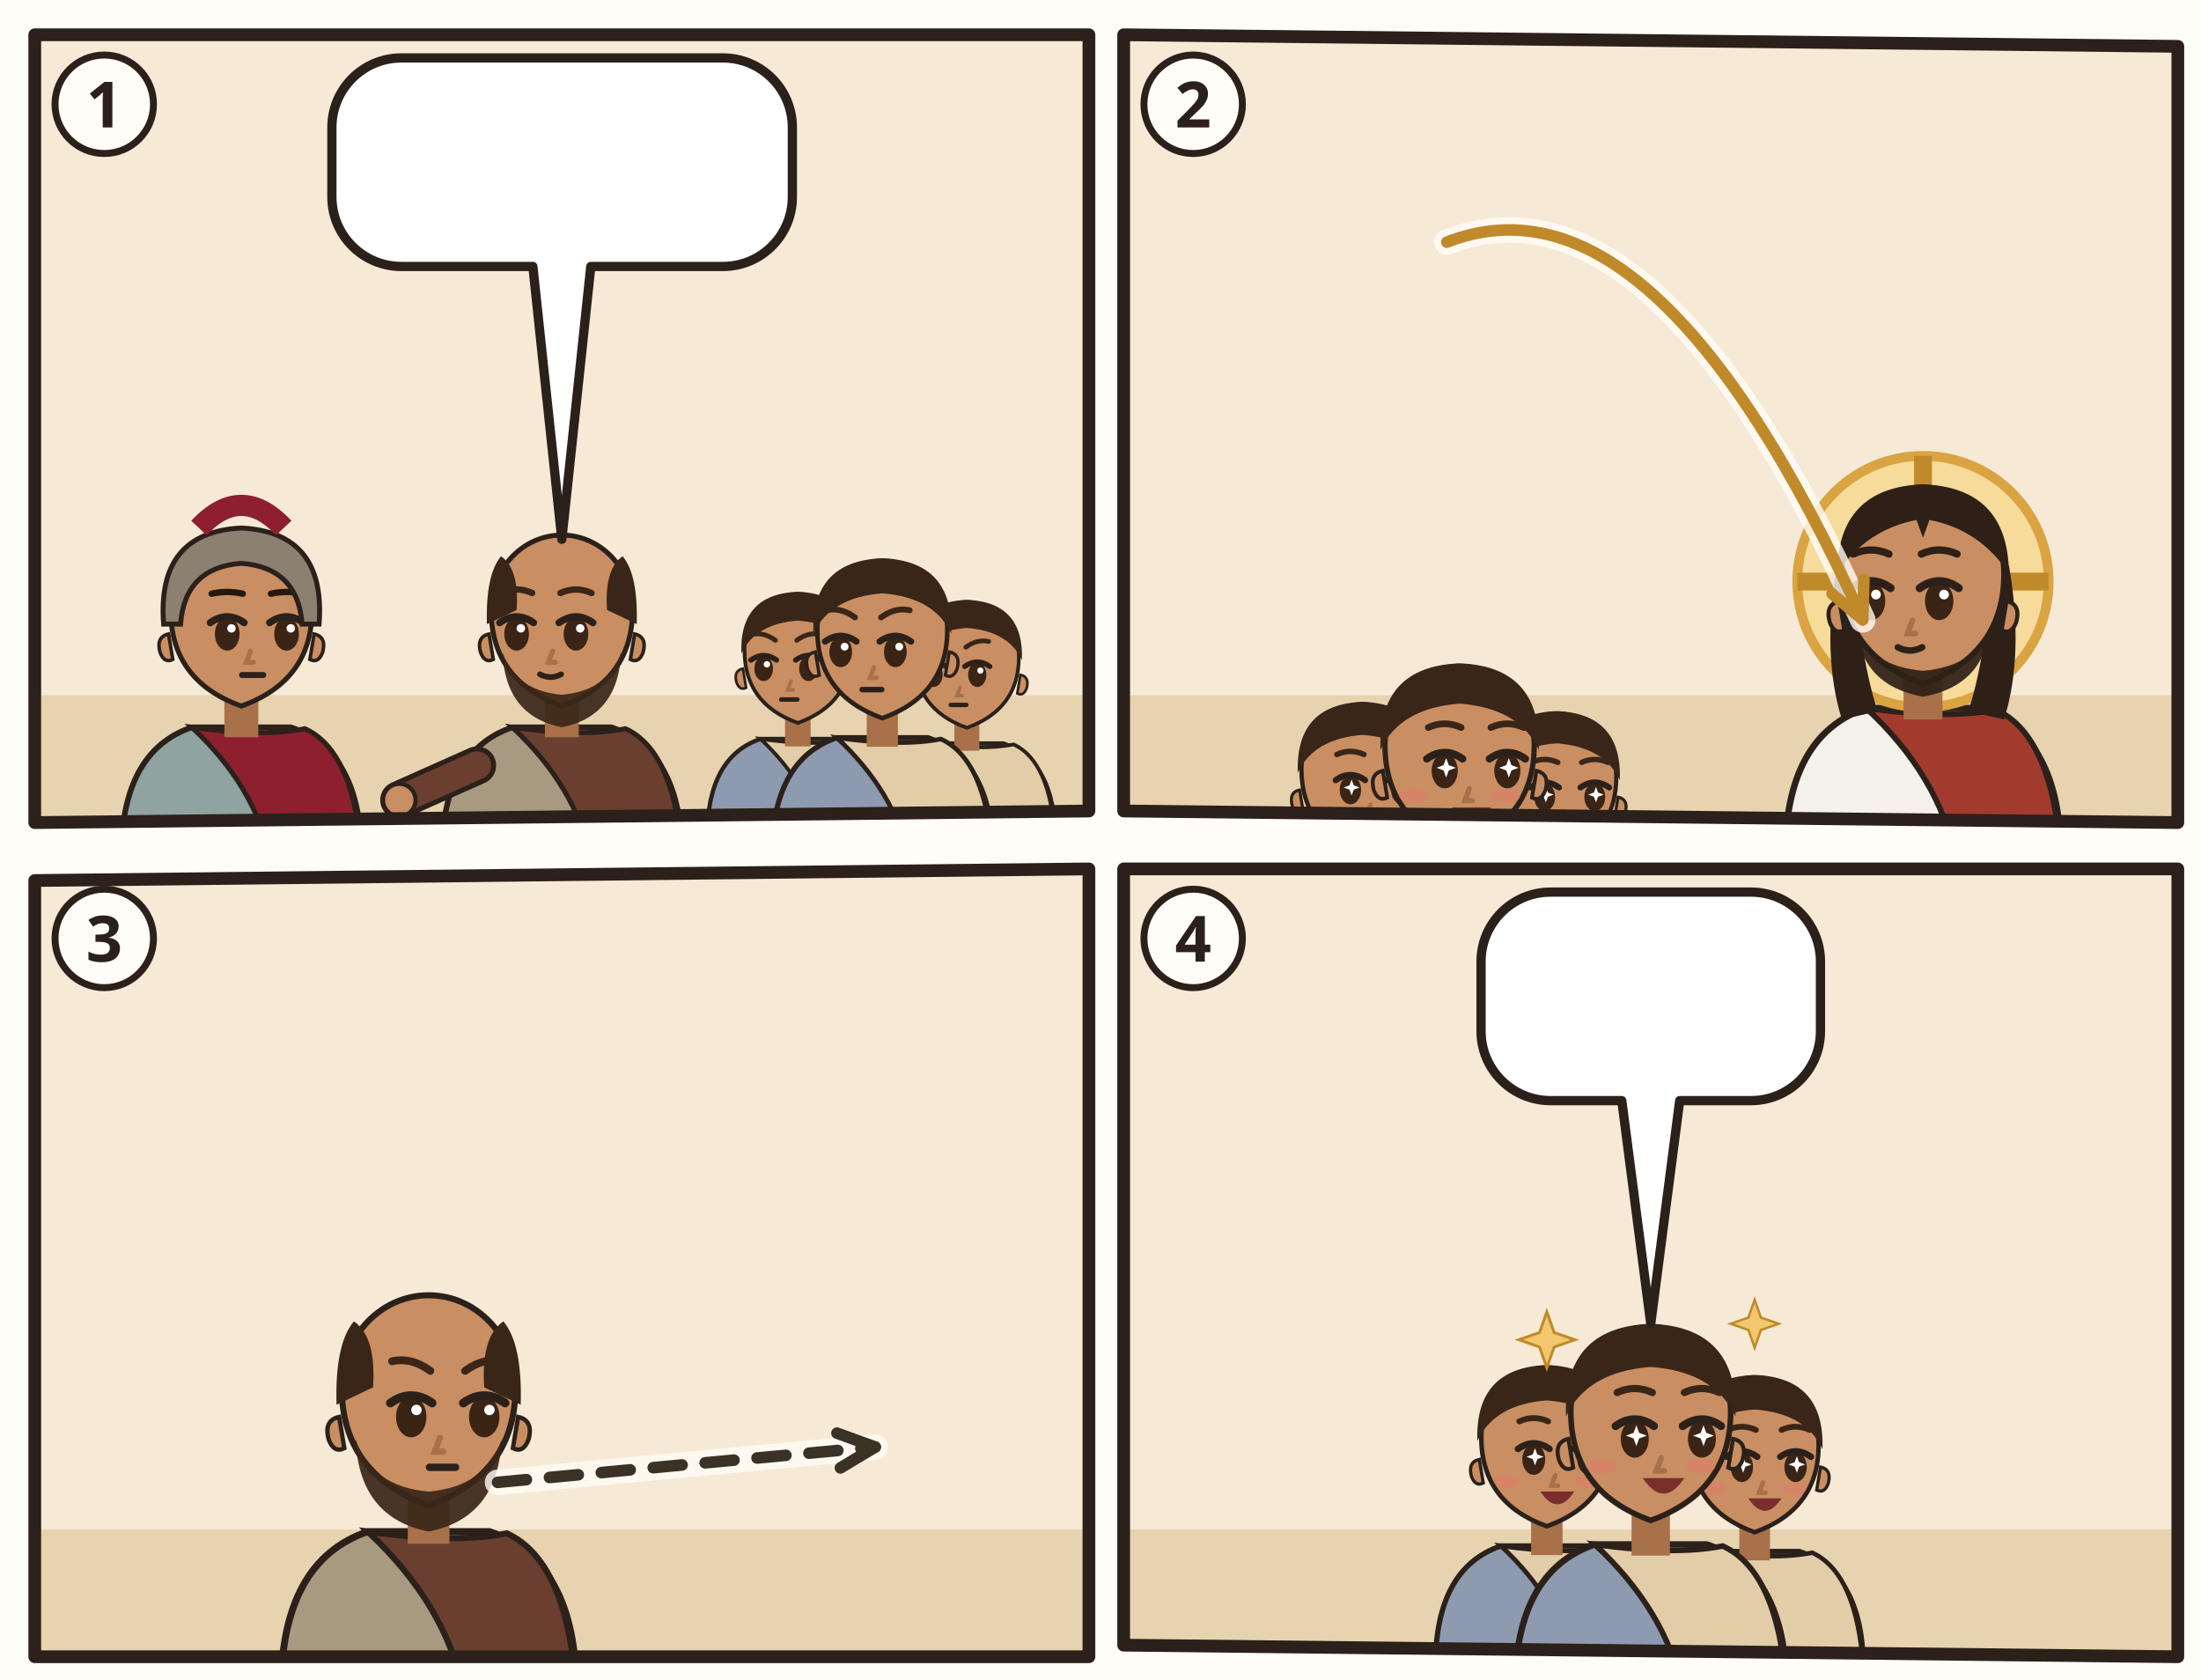
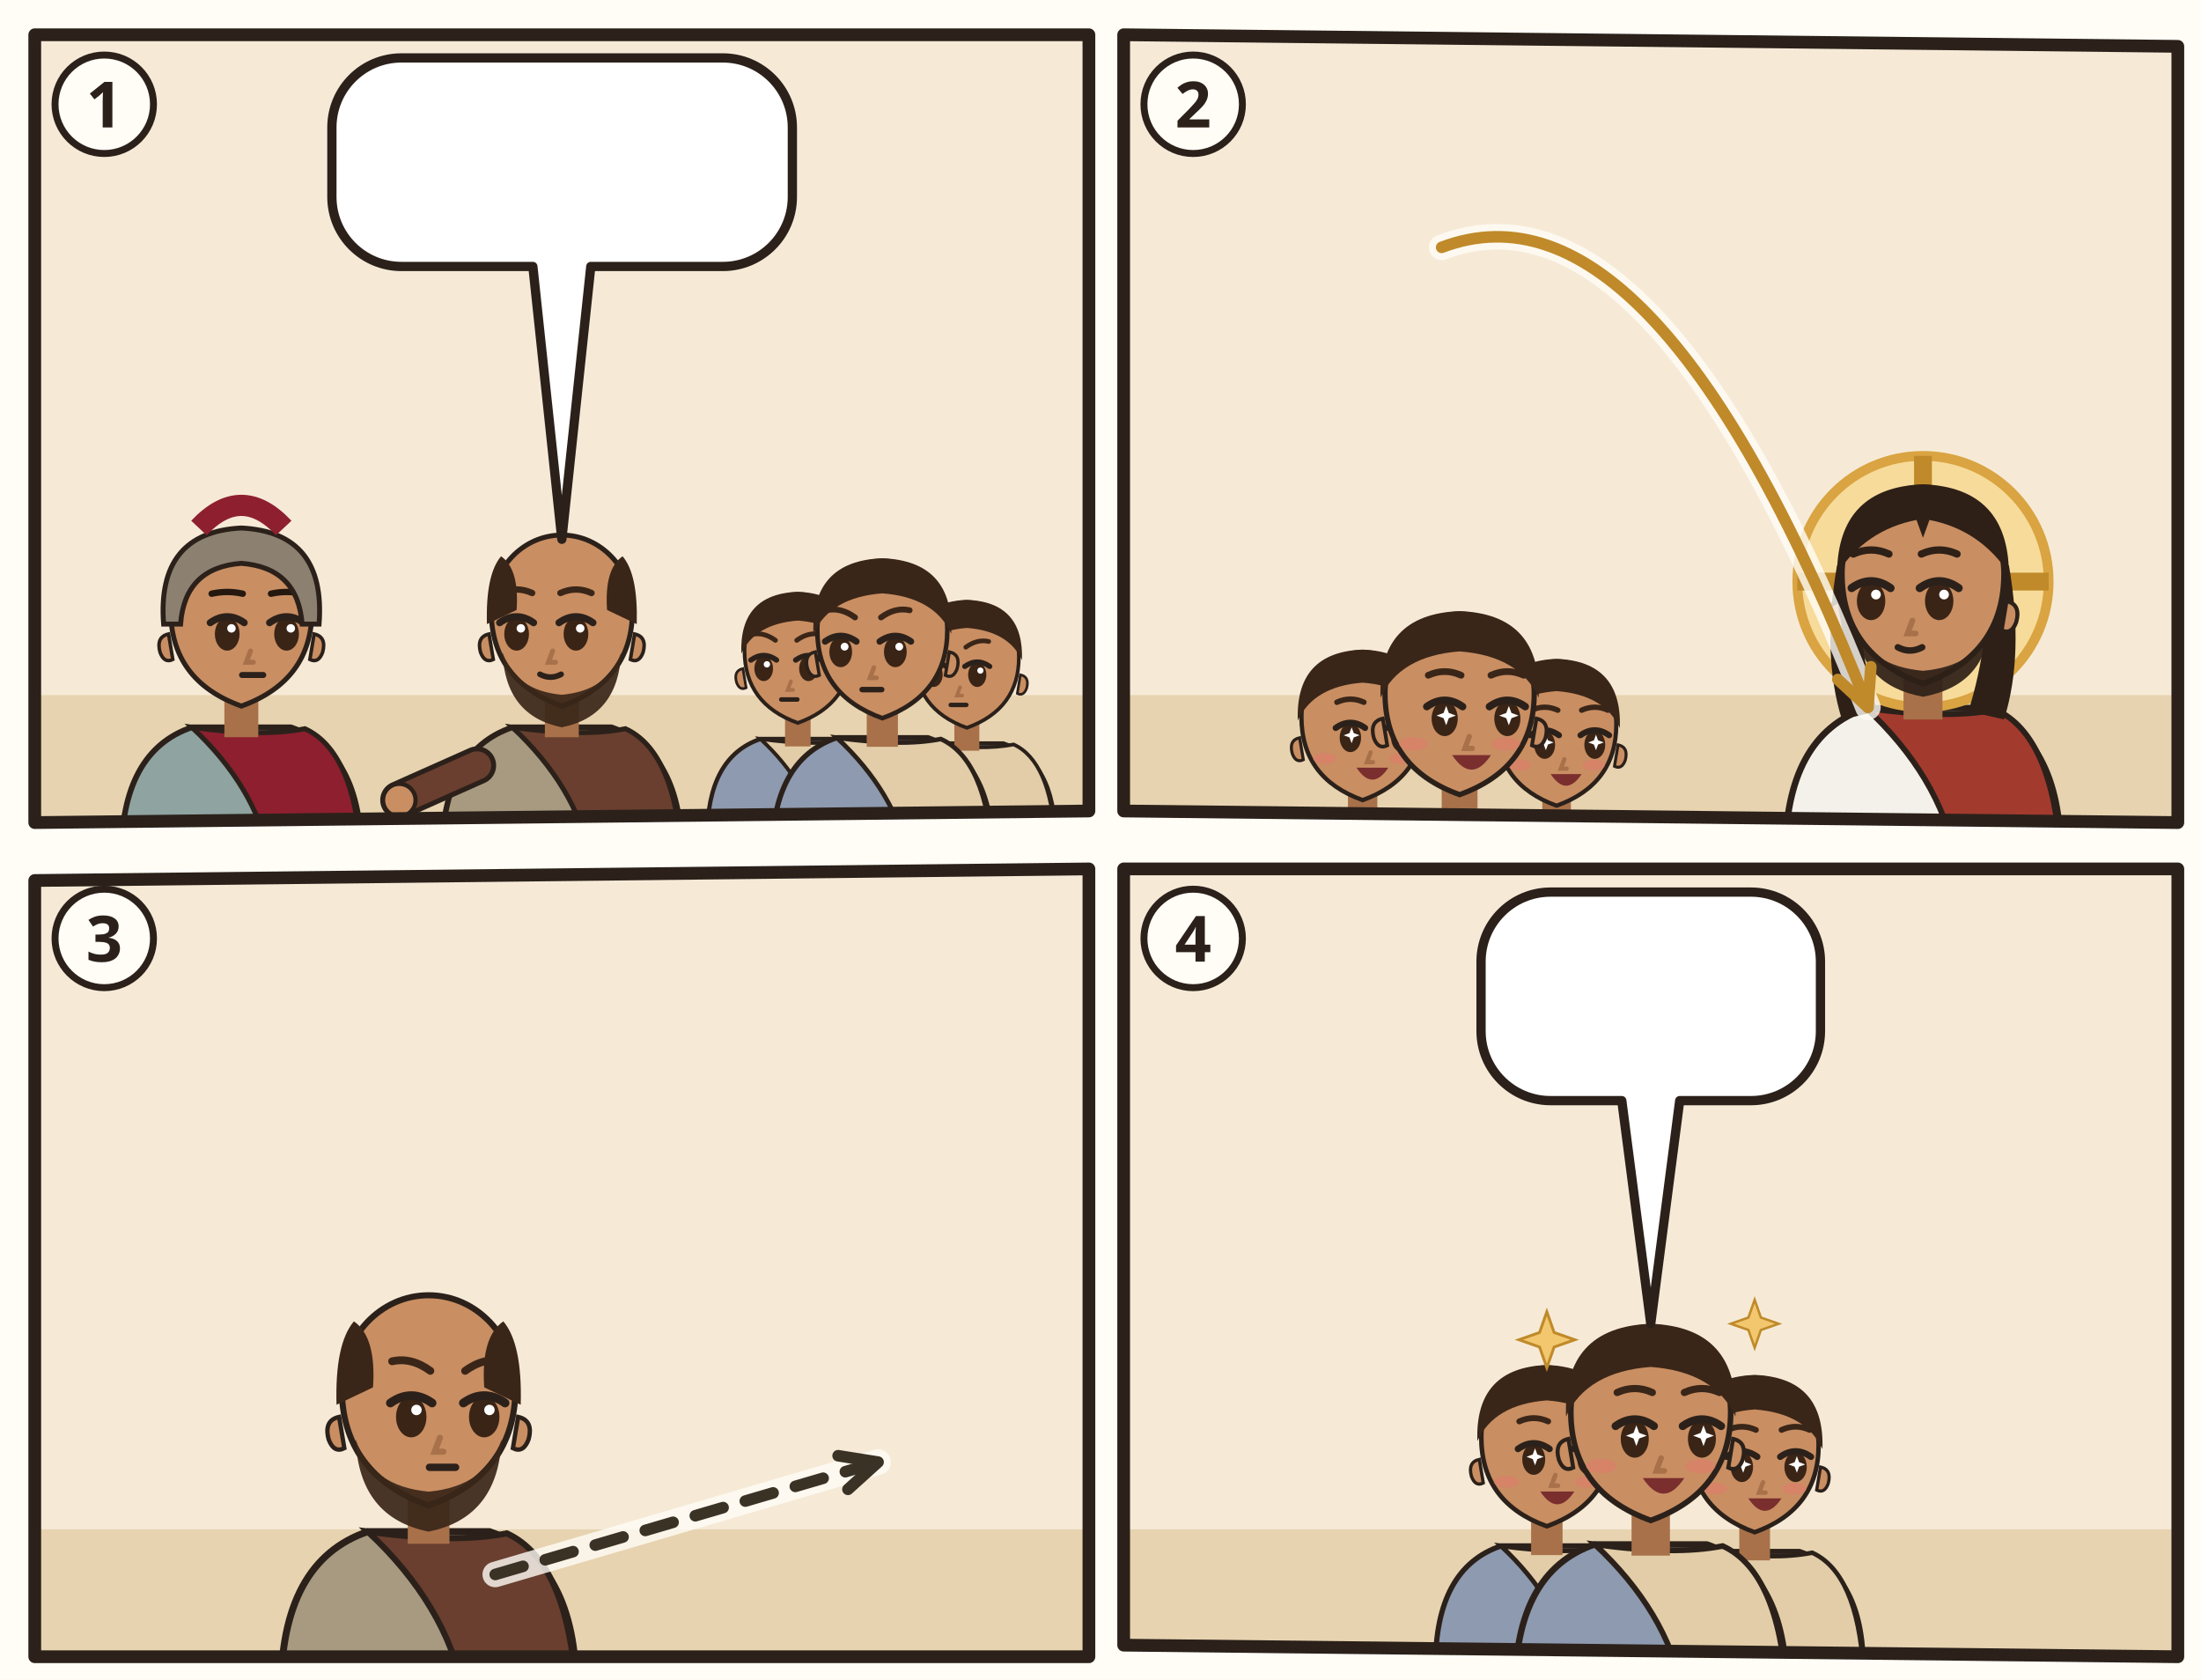
<svg xmlns="http://www.w3.org/2000/svg" viewBox="0 0 380 290">
  <rect width="380" height="290" fill="#FFFDF6" />
  <g transform="translate(4 4)">
    <clipPath id="an-cp-php-1">
      <polygon points="2,2 184,2 184,136 2,138" />
    </clipPath>
    <g clip-path="url(#an-cp-php-1)">
      <polygon points="2,2 184,2 184,136 2,138" fill="#F6EAD7" />
      <path d="M0 116h186v24H0z" fill="#E7D3B0" />
      <g transform="translate(37.66667 102.52) scale(1.22)">
        <path d="M-17 34Q-17 19-7 15.6L7 15.6Q17 19 17 34z" fill="#8FA3A0" stroke="#2B211A" stroke-width=".8" />
        <path d="M-7 15.6Q3 17 9 15.8Q16 19 17 34L4 34Q2 24-7 15.6z" fill="#8E1F2F" stroke="#2B211A" stroke-width=".7" />
        <path d="M-2.4 11h4.8v6h-4.8z" fill="#A8714A" />
        <path d="M-10 -1Q-10 9 0 12.6Q10 9 10 -1A10 10.6 0 0 0 -10 -1z" fill="#C98E62" stroke="#2B211A" stroke-width=".7" />
        <path d="M10.3 2.4q1.8.4 1.2 2.6-.6 1.6-1.8 1z M-10.3 2.4q-1.8.4-1.2 2.6.6 1.6 1.8 1z" fill="#C98E62" stroke="#2B211A" stroke-width=".5" />
        <ellipse cx="-2.0" cy="2.4" rx="1.75" ry="2.35" fill="#3A2416" />
        <path d="M-4.4 0.8Q-2.0 -0.9 0.4 0.8" fill="none" stroke="#2B211A" stroke-width="1" stroke-linecap="round" />
        <circle cx="-1.4" cy="1.6" r=".6" fill="#FFF" />
        <ellipse cx="6.4" cy="2.4" rx="1.75" ry="2.35" fill="#3A2416" />
        <path d="M4.0 0.8Q6.4 -0.9 8.8 0.8" fill="none" stroke="#2B211A" stroke-width="1" stroke-linecap="round" />
        <circle cx="7.0" cy="1.6" r=".6" fill="#FFF" />
        <path d="M-4.2 -3.3Q-2.0 -3.8 0.2 -3.3M4.2 -3.3Q6.4 -3.8 8.6 -3.3" fill="none" stroke="#24180F" stroke-width=".9" stroke-linecap="round" />
        <path d="M1.3 4.8l-.6 1.6h1" fill="none" stroke="#A8714A" stroke-width=".7" stroke-linecap="round" />
        <path d="M0.1 8.2h3" stroke="#2B211A" stroke-width=".85" stroke-linecap="round" />
        <path d="M-11 1Q-12-12 0-12.6Q12-12 11 1L8.6 1Q8-7 0-7.6Q-8-7-8.6 1z" fill="#8C8070" stroke="#2B211A" stroke-width=".7" />
        <path d="M-6-12.6Q0-19 6-12.6" fill="none" stroke="#8E1F2F" stroke-width="3" />
      </g>
      <g transform="translate(93.0 102.52) scale(1.22)">
        <path d="M-17 34Q-17 19-7 15.6L7 15.6Q17 19 17 34z" fill="#A79A80" stroke="#2B211A" stroke-width=".8" />
        <path d="M-7 15.6Q3 17 9 15.8Q16 19 17 34L4 34Q2 24-7 15.6z" fill="#6A3F2F" stroke="#2B211A" stroke-width=".7" />
        <path d="M-12 21L-23.0 25.9" stroke="#2B211A" stroke-width="5.4" stroke-linecap="round" />
        <path d="M-12 21L-23.0 25.9" stroke="#6A3F2F" stroke-width="4" stroke-linecap="round" />
        <circle cx="-23.0" cy="25.9" r="2.3" fill="#C98E62" stroke="#2B211A" stroke-width=".6" />
        <path d="M-2.4 11h4.8v6h-4.8z" fill="#A8714A" />
        <path d="M-10 -1Q-10 9 0 12.6Q10 9 10 -1A10 10.6 0 0 0 -10 -1z" fill="#C98E62" stroke="#2B211A" stroke-width=".7" />
        <path d="M10.3 2.4q1.8.4 1.2 2.6-.6 1.6-1.8 1z M-10.3 2.4q-1.8.4-1.2 2.6.6 1.6 1.8 1z" fill="#C98E62" stroke="#2B211A" stroke-width=".5" />
        <path d="M-8.4 5Q-8 14 0 15.6Q8 14 8.4 5Q6.6 10.4 0 11Q-6.6 10.4-8.4 5z" fill="#3A2618" opacity=".92" />
        <ellipse cx="-6.4" cy="2.4" rx="1.75" ry="2.35" fill="#3A2416" />
        <path d="M-8.8 0.8Q-6.4 -0.9 -4.0 0.8" fill="none" stroke="#2B211A" stroke-width="1" stroke-linecap="round" />
        <circle cx="-5.8" cy="1.6" r=".6" fill="#FFF" />
        <ellipse cx="2.0" cy="2.4" rx="1.75" ry="2.35" fill="#3A2416" />
        <path d="M-0.4 0.8Q2.0 -0.9 4.4 0.8" fill="none" stroke="#2B211A" stroke-width="1" stroke-linecap="round" />
        <circle cx="2.6" cy="1.6" r=".6" fill="#FFF" />
        <path d="M-8.6 -3.4Q-6.4 -4.4 -4.2 -3.4M-0.2 -3.4Q2.0 -4.4 4.2 -3.4" fill="none" stroke="#3A2618" stroke-width=".9" stroke-linecap="round" />
        <path d="M-1.3 4.8l-.6 1.6h1" fill="none" stroke="#A8714A" stroke-width=".7" stroke-linecap="round" />
        <path d="M-3.1 8.1Q-1.6 8.9 -0.1 8.1" fill="none" stroke="#2B211A" stroke-width=".8" stroke-linecap="round" />
        <path d="M-10.6 1Q-10.8-6-8.6-8.6Q-6-6.8-6.4-1z M10.6 1Q10.8-6 8.6-8.6Q6-6.8 6.4-1z" fill="#3A2618" />
      </g>
      <g transform="translate(133.7421 109.2056) scale(0.920368)">
        <path d="M-17 34Q-17 19-7 15.6L7 15.6Q17 19 17 34z" fill="#8E9AAF" stroke="#2B211A" stroke-width=".8" />
        <path d="M-7 15.6Q3 17 9 15.8Q16 19 17 34L4 34Q2 24-7 15.6z" fill="#E2CDA8" stroke="#2B211A" stroke-width=".7" />
        <path d="M-2.4 11h4.8v6h-4.8z" fill="#A8714A" />
        <path d="M-10 -1Q-10 9 0 12.6Q10 9 10 -1A10 10.6 0 0 0 -10 -1z" fill="#C98E62" stroke="#2B211A" stroke-width=".7" />
        <path d="M10.3 2.4q1.8.4 1.2 2.6-.6 1.6-1.8 1z M-10.3 2.4q-1.8.4-1.2 2.6.6 1.6 1.8 1z" fill="#C98E62" stroke="#2B211A" stroke-width=".5" />
        <ellipse cx="-6.4" cy="2.4" rx="1.75" ry="2.35" fill="#3A2416" />
        <path d="M-8.8 0.8Q-6.4 -0.9 -4.0 0.8" fill="none" stroke="#2B211A" stroke-width="1" stroke-linecap="round" />
        <circle cx="-5.8" cy="1.6" r=".6" fill="#FFF" />
        <ellipse cx="2.0" cy="2.4" rx="1.75" ry="2.35" fill="#3A2416" />
        <path d="M-0.4 0.8Q2.0 -0.9 4.4 0.8" fill="none" stroke="#2B211A" stroke-width="1" stroke-linecap="round" />
        <circle cx="2.6" cy="1.6" r=".6" fill="#FFF" />
        <path d="M-8.6 -4.0Q-6.4 -4.5 -4.2 -2.9M-0.2 -2.9Q2.0 -4.5 4.2 -4.0" fill="none" stroke="#3A2618" stroke-width=".9" stroke-linecap="round" />
        <path d="M-1.3 4.8l-.6 1.6h1" fill="none" stroke="#A8714A" stroke-width=".7" stroke-linecap="round" />
        <path d="M-3.1 8.2h3" stroke="#2B211A" stroke-width=".85" stroke-linecap="round" />
        <path d="M-10.6-.4Q-11-11.6 0-12Q11-11.6 10.6-.4Q8-6 0-6.6Q-8-6-10.6-.4z" fill="#3A2618" />
      </g>
      <g transform="translate(162.9245 110.328) scale(0.89792)">
        <path d="M-17 34Q-17 19-7 15.6L7 15.6Q17 19 17 34z" fill="#8E9AAF" stroke="#2B211A" stroke-width=".8" />
        <path d="M-7 15.6Q3 17 9 15.8Q16 19 17 34L4 34Q2 24-7 15.6z" fill="#E2CDA8" stroke="#2B211A" stroke-width=".7" />
        <path d="M-2.4 11h4.8v6h-4.8z" fill="#A8714A" />
        <path d="M-10 -1Q-10 9 0 12.6Q10 9 10 -1A10 10.6 0 0 0 -10 -1z" fill="#C98E62" stroke="#2B211A" stroke-width=".7" />
        <path d="M10.3 2.4q1.8.4 1.2 2.6-.6 1.6-1.8 1z M-10.3 2.4q-1.8.4-1.2 2.6.6 1.6 1.8 1z" fill="#C98E62" stroke="#2B211A" stroke-width=".5" />
        <ellipse cx="-6.4" cy="2.4" rx="1.75" ry="2.35" fill="#3A2416" />
        <path d="M-8.8 0.8Q-6.4 -0.9 -4.0 0.8" fill="none" stroke="#2B211A" stroke-width="1" stroke-linecap="round" />
        <circle cx="-5.8" cy="1.6" r=".6" fill="#FFF" />
        <ellipse cx="2.0" cy="2.4" rx="1.75" ry="2.35" fill="#3A2416" />
        <path d="M-0.4 0.8Q2.0 -0.9 4.4 0.8" fill="none" stroke="#2B211A" stroke-width="1" stroke-linecap="round" />
        <circle cx="2.6" cy="1.6" r=".6" fill="#FFF" />
        <path d="M-8.6 -4.0Q-6.4 -4.5 -4.2 -2.9M-0.2 -2.9Q2.0 -4.5 4.2 -4.0" fill="none" stroke="#3A2618" stroke-width=".9" stroke-linecap="round" />
        <path d="M-1.3 4.8l-.6 1.6h1" fill="none" stroke="#A8714A" stroke-width=".7" stroke-linecap="round" />
        <path d="M-3.1 8.2h3" stroke="#2B211A" stroke-width=".85" stroke-linecap="round" />
        <path d="M-10.6-.4Q-11-11.6 0-12Q11-11.6 10.6-.4Q8-6 0-6.6Q-8-6-10.6-.4z" fill="#3A2618" />
      </g>
      <g transform="translate(148.3333 105.8384) scale(1.1224)">
        <path d="M-17 34Q-17 19-7 15.6L7 15.6Q17 19 17 34z" fill="#8E9AAF" stroke="#2B211A" stroke-width=".8" />
        <path d="M-7 15.6Q3 17 9 15.8Q16 19 17 34L4 34Q2 24-7 15.6z" fill="#E2CDA8" stroke="#2B211A" stroke-width=".7" />
        <path d="M-2.4 11h4.8v6h-4.8z" fill="#A8714A" />
        <path d="M-10 -1Q-10 9 0 12.6Q10 9 10 -1A10 10.6 0 0 0 -10 -1z" fill="#C98E62" stroke="#2B211A" stroke-width=".7" />
        <path d="M10.3 2.4q1.8.4 1.2 2.6-.6 1.6-1.8 1z M-10.3 2.4q-1.8.4-1.2 2.6.6 1.6 1.8 1z" fill="#C98E62" stroke="#2B211A" stroke-width=".5" />
        <ellipse cx="-6.4" cy="2.4" rx="1.75" ry="2.35" fill="#3A2416" />
        <path d="M-8.8 0.8Q-6.4 -0.9 -4.0 0.8" fill="none" stroke="#2B211A" stroke-width="1" stroke-linecap="round" />
        <circle cx="-5.8" cy="1.6" r=".6" fill="#FFF" />
        <ellipse cx="2.0" cy="2.4" rx="1.75" ry="2.35" fill="#3A2416" />
        <path d="M-0.4 0.8Q2.0 -0.9 4.4 0.8" fill="none" stroke="#2B211A" stroke-width="1" stroke-linecap="round" />
        <circle cx="2.6" cy="1.6" r=".6" fill="#FFF" />
        <path d="M-8.6 -4.0Q-6.4 -4.5 -4.2 -2.9M-0.2 -2.9Q2.0 -4.5 4.2 -4.0" fill="none" stroke="#3A2618" stroke-width=".9" stroke-linecap="round" />
        <path d="M-1.3 4.8l-.6 1.6h1" fill="none" stroke="#A8714A" stroke-width=".7" stroke-linecap="round" />
        <path d="M-3.1 8.2h3" stroke="#2B211A" stroke-width=".85" stroke-linecap="round" />
        <path d="M-10.6-.4Q-11-11.6 0-12Q11-11.6 10.6-.4Q8-6 0-6.6Q-8-6-10.6-.4z" fill="#3A2618" />
      </g>
      <use href="#an-kette" x="76.0" y="113" width="24" height="11" />
      <use href="#an-z-verkuendigen" x="137.3" y="74.4" width="22" height="15" />
      <g>
        <path d="M65.3 6H120.8A12 12 0 0 1 132.8 18V30A12 12 0 0 1 120.8 42L98 42L93 89.1L88 42H65.3A12 12 0 0 1 53.3 30V18A12 12 0 0 1 65.3 6Z" fill="#FFFFFF" stroke="#2B211A" stroke-width="1.6" stroke-linejoin="round" />
        <use href="#an-p-jesus" x="59.3" y="12" width="16.9" height="24" />
        <use href="#an-kette" x="81.1" y="12" width="45.6" height="24" />
      </g>
    </g>
    <polygon points="2,2 184,2 184,136 2,138" fill="none" stroke="#2B211A" stroke-width="2.2" stroke-linejoin="round" />
    <circle cx="14" cy="14" r="8.5" fill="#FFFDF6" stroke="#2B211A" stroke-width="1.2" />
    <text x="14" y="18" text-anchor="middle" font-family="sans-serif" font-size="11" font-weight="700" fill="#2B211A">1</text>
  </g>
  <g transform="translate(192 4)">
    <clipPath id="an-cp-php-2">
      <polygon points="2,2 184,4 184,138 2,136" />
    </clipPath>
    <g clip-path="url(#an-cp-php-2)">
      <polygon points="2,2 184,4 184,138 2,136" fill="#F6EAD7" />
      <path d="M0 116h186v24H0z" fill="#E7D3B0" />
      <use href="#an-gott" x="26" y="3" width="40" height="40" />
-       <g transform="translate(43.256 129.832) scale(1.05616)">
-         <path d="M-17 34Q-17 19-7 15.6L7 15.6Q17 19 17 34z" fill="#8E9AAF" stroke="#2B211A" stroke-width=".8" />
-         <path d="M-7 15.6Q3 17 9 15.8Q16 19 17 34L4 34Q2 24-7 15.6z" fill="#E2CDA8" stroke="#2B211A" stroke-width=".7" />
-         <path d="M-2.4 11h4.8v6h-4.8z" fill="#A8714A" />
-         <path d="M-10 -1Q-10 9 0 12.6Q10 9 10 -1A10 10.6 0 0 0 -10 -1z" fill="#C98E62" stroke="#2B211A" stroke-width=".7" />
-         <path d="M10.3 2.4q1.8.4 1.2 2.6-.6 1.6-1.8 1z M-10.3 2.4q-1.8.4-1.2 2.6.6 1.6 1.8 1z" fill="#C98E62" stroke="#2B211A" stroke-width=".5" />
-         <ellipse cx="-2.0" cy="2.4" rx="1.75" ry="2.35" fill="#3A2416" />
-         <path d="M-4.4 0.8Q-2.0 -0.9 0.4 0.8" fill="none" stroke="#2B211A" stroke-width="1" stroke-linecap="round" />
-         <path d="M-1.8 0.7l.35 .95.95 .35-.95 .35-.35 .95-.35-.95-.95-.35.95-.35z" fill="#FFF" />
-         <ellipse cx="6.4" cy="2.4" rx="1.75" ry="2.35" fill="#3A2416" />
-         <path d="M4.0 0.8Q6.4 -0.9 8.8 0.8" fill="none" stroke="#2B211A" stroke-width="1" stroke-linecap="round" />
-         <path d="M6.6 0.7l.35 .95.95 .35-.95 .35-.35 .95-.35-.95-.95-.35.95-.35z" fill="#FFF" />
-         <path d="M-4.2 -3.4Q-2.0 -4.4 0.2 -3.4M4.2 -3.4Q6.4 -4.4 8.6 -3.4" fill="none" stroke="#3A2618" stroke-width=".9" stroke-linecap="round" />
-         <path d="M1.3 4.8l-.6 1.6h1" fill="none" stroke="#A8714A" stroke-width=".7" stroke-linecap="round" />
-         <ellipse cx="-6.2" cy="5.8" rx="1.9" ry=".9" fill="#E07A6E" opacity=".55" />
-         <ellipse cx="6.2" cy="5.8" rx="1.9" ry=".9" fill="#E07A6E" opacity=".55" />
-         <path d="M-1.0 7.3Q1.6 11.2 4.2 7.3z" fill="#7A2E2E" />
-         <path d="M-10.6-.4Q-11-11.6 0-12Q11-11.6 10.6-.4Q8-6 0-6.6Q-8-6-10.6-.4z" fill="#3A2618" />
-       </g>
-       <g transform="translate(76.744 131.12) scale(1.0304)">
-         <path d="M-17 34Q-17 19-7 15.6L7 15.6Q17 19 17 34z" fill="#8E9AAF" stroke="#2B211A" stroke-width=".8" />
-         <path d="M-7 15.6Q3 17 9 15.8Q16 19 17 34L4 34Q2 24-7 15.6z" fill="#E2CDA8" stroke="#2B211A" stroke-width=".7" />
-         <path d="M-2.4 11h4.8v6h-4.8z" fill="#A8714A" />
-         <path d="M-10 -1Q-10 9 0 12.6Q10 9 10 -1A10 10.6 0 0 0 -10 -1z" fill="#C98E62" stroke="#2B211A" stroke-width=".7" />
-         <path d="M10.3 2.4q1.8.4 1.2 2.6-.6 1.6-1.8 1z M-10.3 2.4q-1.8.4-1.2 2.6.6 1.6 1.8 1z" fill="#C98E62" stroke="#2B211A" stroke-width=".5" />
-         <ellipse cx="-2.0" cy="2.4" rx="1.75" ry="2.35" fill="#3A2416" />
-         <path d="M-4.4 0.8Q-2.0 -0.9 0.4 0.8" fill="none" stroke="#2B211A" stroke-width="1" stroke-linecap="round" />
-         <path d="M-1.8 0.7l.35 .95.95 .35-.95 .35-.35 .95-.35-.95-.95-.35.95-.35z" fill="#FFF" />
-         <ellipse cx="6.4" cy="2.4" rx="1.75" ry="2.35" fill="#3A2416" />
-         <path d="M4.0 0.8Q6.4 -0.9 8.8 0.8" fill="none" stroke="#2B211A" stroke-width="1" stroke-linecap="round" />
-         <path d="M6.6 0.7l.35 .95.95 .35-.95 .35-.35 .95-.35-.95-.95-.35.95-.35z" fill="#FFF" />
-         <path d="M-4.2 -3.4Q-2.0 -4.4 0.2 -3.4M4.2 -3.4Q6.4 -4.4 8.6 -3.4" fill="none" stroke="#3A2618" stroke-width=".9" stroke-linecap="round" />
-         <path d="M1.3 4.8l-.6 1.6h1" fill="none" stroke="#A8714A" stroke-width=".7" stroke-linecap="round" />
-         <ellipse cx="-6.2" cy="5.8" rx="1.9" ry=".9" fill="#E07A6E" opacity=".55" />
-         <ellipse cx="6.2" cy="5.8" rx="1.9" ry=".9" fill="#E07A6E" opacity=".55" />
-         <path d="M-1.0 7.3Q1.6 11.2 4.2 7.3z" fill="#7A2E2E" />
-         <path d="M-10.6-.4Q-11-11.6 0-12Q11-11.6 10.6-.4Q8-6 0-6.6Q-8-6-10.6-.4z" fill="#3A2618" />
-       </g>
-       <g transform="translate(60 125.968) scale(1.288)">
+       <g transform="translate(43.256 120.816) scale(1.05616)">
+         <path d="M-17 34Q-17 19-7 15.6L7 15.6Q17 19 17 34z" fill="#8E9AAF" stroke="#2B211A" stroke-width=".8" />
+         <path d="M-7 15.6Q3 17 9 15.8Q16 19 17 34L4 34Q2 24-7 15.6z" fill="#E2CDA8" stroke="#2B211A" stroke-width=".7" />
+         <path d="M-2.4 11h4.8v6h-4.8z" fill="#A8714A" />
+         <path d="M-10 -1Q-10 9 0 12.6Q10 9 10 -1A10 10.6 0 0 0 -10 -1z" fill="#C98E62" stroke="#2B211A" stroke-width=".7" />
+         <path d="M10.3 2.4q1.8.4 1.2 2.6-.6 1.6-1.8 1z M-10.3 2.4q-1.8.4-1.2 2.6.6 1.6 1.8 1z" fill="#C98E62" stroke="#2B211A" stroke-width=".5" />
+         <ellipse cx="-2.0" cy="2.4" rx="1.75" ry="2.35" fill="#3A2416" />
+         <path d="M-4.4 0.8Q-2.0 -0.9 0.4 0.8" fill="none" stroke="#2B211A" stroke-width="1" stroke-linecap="round" />
+         <path d="M-1.8 0.7l.35 .95.95 .35-.95 .35-.35 .95-.35-.95-.95-.35.95-.35z" fill="#FFF" />
+         <ellipse cx="6.4" cy="2.4" rx="1.75" ry="2.35" fill="#3A2416" />
+         <path d="M4.0 0.8Q6.4 -0.9 8.8 0.8" fill="none" stroke="#2B211A" stroke-width="1" stroke-linecap="round" />
+         <path d="M6.6 0.7l.35 .95.95 .35-.95 .35-.35 .95-.35-.95-.95-.35.95-.35z" fill="#FFF" />
+         <path d="M-4.2 -3.4Q-2.0 -4.4 0.2 -3.4M4.2 -3.4Q6.4 -4.4 8.6 -3.4" fill="none" stroke="#3A2618" stroke-width=".9" stroke-linecap="round" />
+         <path d="M1.3 4.8l-.6 1.6h1" fill="none" stroke="#A8714A" stroke-width=".7" stroke-linecap="round" />
+         <ellipse cx="-6.2" cy="5.8" rx="1.9" ry=".9" fill="#E07A6E" opacity=".55" />
+         <ellipse cx="6.2" cy="5.8" rx="1.9" ry=".9" fill="#E07A6E" opacity=".55" />
+         <path d="M-1.0 7.3Q1.6 11.2 4.2 7.3z" fill="#7A2E2E" />
+         <path d="M-10.6-.4Q-11-11.6 0-12Q11-11.6 10.6-.4Q8-6 0-6.6Q-8-6-10.6-.4z" fill="#3A2618" />
+       </g>
+       <g transform="translate(76.744 122.104) scale(1.0304)">
+         <path d="M-17 34Q-17 19-7 15.6L7 15.6Q17 19 17 34z" fill="#8E9AAF" stroke="#2B211A" stroke-width=".8" />
+         <path d="M-7 15.6Q3 17 9 15.8Q16 19 17 34L4 34Q2 24-7 15.6z" fill="#E2CDA8" stroke="#2B211A" stroke-width=".7" />
+         <path d="M-2.4 11h4.8v6h-4.8z" fill="#A8714A" />
+         <path d="M-10 -1Q-10 9 0 12.6Q10 9 10 -1A10 10.6 0 0 0 -10 -1z" fill="#C98E62" stroke="#2B211A" stroke-width=".7" />
+         <path d="M10.3 2.4q1.8.4 1.2 2.6-.6 1.6-1.8 1z M-10.3 2.4q-1.8.4-1.2 2.6.6 1.6 1.8 1z" fill="#C98E62" stroke="#2B211A" stroke-width=".5" />
+         <ellipse cx="-2.0" cy="2.4" rx="1.75" ry="2.35" fill="#3A2416" />
+         <path d="M-4.4 0.8Q-2.0 -0.9 0.4 0.8" fill="none" stroke="#2B211A" stroke-width="1" stroke-linecap="round" />
+         <path d="M-1.8 0.7l.35 .95.95 .35-.95 .35-.35 .95-.35-.95-.95-.35.95-.35z" fill="#FFF" />
+         <ellipse cx="6.4" cy="2.4" rx="1.75" ry="2.35" fill="#3A2416" />
+         <path d="M4.0 0.8Q6.4 -0.9 8.8 0.8" fill="none" stroke="#2B211A" stroke-width="1" stroke-linecap="round" />
+         <path d="M6.6 0.7l.35 .95.95 .35-.95 .35-.35 .95-.35-.95-.95-.35.95-.35z" fill="#FFF" />
+         <path d="M-4.2 -3.4Q-2.0 -4.4 0.2 -3.4M4.2 -3.4Q6.4 -4.4 8.6 -3.4" fill="none" stroke="#3A2618" stroke-width=".9" stroke-linecap="round" />
+         <path d="M1.3 4.8l-.6 1.6h1" fill="none" stroke="#A8714A" stroke-width=".7" stroke-linecap="round" />
+         <ellipse cx="-6.2" cy="5.8" rx="1.9" ry=".9" fill="#E07A6E" opacity=".55" />
+         <ellipse cx="6.2" cy="5.8" rx="1.9" ry=".9" fill="#E07A6E" opacity=".55" />
+         <path d="M-1.0 7.3Q1.6 11.2 4.2 7.3z" fill="#7A2E2E" />
+         <path d="M-10.6-.4Q-11-11.6 0-12Q11-11.6 10.6-.4Q8-6 0-6.6Q-8-6-10.6-.4z" fill="#3A2618" />
+       </g>
+       <g transform="translate(60 116.952) scale(1.288)">
        <path d="M-17 34Q-17 19-7 15.6L7 15.6Q17 19 17 34z" fill="#8E9AAF" stroke="#2B211A" stroke-width=".8" />
        <path d="M-7 15.6Q3 17 9 15.8Q16 19 17 34L4 34Q2 24-7 15.6z" fill="#E2CDA8" stroke="#2B211A" stroke-width=".7" />
        <path d="M-2.4 11h4.8v6h-4.8z" fill="#A8714A" />
        <path d="M-10 -1Q-10 9 0 12.6Q10 9 10 -1A10 10.6 0 0 0 -10 -1z" fill="#C98E62" stroke="#2B211A" stroke-width=".7" />
        <path d="M10.3 2.4q1.8.4 1.2 2.6-.6 1.6-1.8 1z M-10.3 2.4q-1.8.4-1.2 2.6.6 1.6 1.8 1z" fill="#C98E62" stroke="#2B211A" stroke-width=".5" />
        <ellipse cx="-2.0" cy="2.4" rx="1.75" ry="2.35" fill="#3A2416" />
        <path d="M-4.4 0.8Q-2.0 -0.9 0.4 0.8" fill="none" stroke="#2B211A" stroke-width="1" stroke-linecap="round" />
        <path d="M-1.8 0.7l.35 .95.95 .35-.95 .35-.35 .95-.35-.95-.95-.35.95-.35z" fill="#FFF" />
        <ellipse cx="6.4" cy="2.4" rx="1.75" ry="2.35" fill="#3A2416" />
        <path d="M4.0 0.8Q6.4 -0.9 8.8 0.8" fill="none" stroke="#2B211A" stroke-width="1" stroke-linecap="round" />
        <path d="M6.6 0.7l.35 .95.95 .35-.95 .35-.35 .95-.35-.95-.95-.35.95-.35z" fill="#FFF" />
        <path d="M-4.2 -3.4Q-2.0 -4.4 0.2 -3.4M4.2 -3.4Q6.4 -4.4 8.6 -3.4" fill="none" stroke="#3A2618" stroke-width=".9" stroke-linecap="round" />
        <path d="M1.3 4.8l-.6 1.6h1" fill="none" stroke="#A8714A" stroke-width=".7" stroke-linecap="round" />
        <ellipse cx="-6.2" cy="5.8" rx="1.9" ry=".9" fill="#E07A6E" opacity=".55" />
        <ellipse cx="6.2" cy="5.8" rx="1.9" ry=".9" fill="#E07A6E" opacity=".55" />
        <path d="M-1.0 7.3Q1.6 11.2 4.2 7.3z" fill="#7A2E2E" />
        <path d="M-10.6-.4Q-11-11.6 0-12Q11-11.6 10.6-.4Q8-6 0-6.6Q-8-6-10.6-.4z" fill="#3A2618" />
      </g>
      <g transform="translate(140 96.4) scale(1.4)">
        <path d="M-17 34Q-17 19-7 15.6L7 15.6Q17 19 17 34z" fill="#F4F1EA" stroke="#2B211A" stroke-width=".8" />
        <path d="M-7 15.6Q3 17 9 15.8Q16 19 17 34L4 34Q2 24-7 15.6z" fill="#A33A2E" stroke="#2B211A" stroke-width=".7" />
        <circle r="15.5" fill="#F7DB9A" stroke="#D9A441" stroke-width="1.2" />
        <path d="M0-15.5v5M-15.5 0h5M15.5 0h-5" stroke="#C08A2A" stroke-width="2.2" />
        <path d="M-10.6 -2Q-12.5 9-10 17L-5.6 16Q-8.4 7-7.6-1z M10.6 -2Q12.5 9 10 17L5.6 16Q8.4 7 7.6-1z" fill="#2E2017" />
        <path d="M-2.4 11h4.8v6h-4.8z" fill="#A8714A" />
        <path d="M-10 -1Q-10 9 0 12.6Q10 9 10 -1A10 10.6 0 0 0 -10 -1z" fill="#C98E62" stroke="#2B211A" stroke-width=".7" />
        <path d="M10.3 2.4q1.8.4 1.2 2.6-.6 1.6-1.8 1z M-10.3 2.4q-1.8.4-1.2 2.6.6 1.6 1.8 1z" fill="#C98E62" stroke="#2B211A" stroke-width=".5" />
        <path d="M-8.2 5.6Q-7.6 12.8 0 14.2Q7.6 12.8 8.2 5.6Q6.6 10.4 0 11Q-6.6 10.4-8.2 5.6z" fill="#2E2017" opacity=".92" />
        <ellipse cx="-6.4" cy="2.4" rx="1.75" ry="2.35" fill="#3A2416" />
        <path d="M-8.8 0.8Q-6.4 -0.9 -4.0 0.8" fill="none" stroke="#2B211A" stroke-width="1" stroke-linecap="round" />
        <circle cx="-5.8" cy="1.6" r=".6" fill="#FFF" />
        <ellipse cx="2.0" cy="2.4" rx="1.75" ry="2.35" fill="#3A2416" />
        <path d="M-0.4 0.8Q2.0 -0.9 4.4 0.8" fill="none" stroke="#2B211A" stroke-width="1" stroke-linecap="round" />
        <circle cx="2.6" cy="1.6" r=".6" fill="#FFF" />
        <path d="M-8.6 -3.4Q-6.4 -4.4 -4.2 -3.4M-0.2 -3.4Q2.0 -4.4 4.2 -3.4" fill="none" stroke="#2E2017" stroke-width=".9" stroke-linecap="round" />
        <path d="M-1.3 4.8l-.6 1.6h1" fill="none" stroke="#A8714A" stroke-width=".7" stroke-linecap="round" />
        <path d="M-3.1 8.1Q-1.6 8.9 -0.1 8.1" fill="none" stroke="#2B211A" stroke-width=".8" stroke-linecap="round" />
        <path d="M-10.6-1Q-10.5-11.6 0-12Q10.5-11.6 10.6-1Q7-6.4 .8-7.6L0-5.4-.8-7.6Q-7-6.4-10.6-1z" fill="#2E2017" />
      </g>
      <use href="#an-z-erhoehen" x="132.0" y="55.6" width="16" height="21" />
-       <use href="#an-z-knien" x="51.0" y="86.2" width="18" height="20" />
-       <path d="M57.8 37.8Q93.7 23.8 129.6 103.0" fill="none" stroke="#FFFDF6" stroke-width="4.4" stroke-linecap="round" opacity=".8" />
-       <path d="M57.8 37.8Q93.7 23.8 129.6 103.0" fill="none" stroke="#C08A2A" stroke-width="2" stroke-linecap="round" />
-       <path d="M124.3 98.5L129.6 103.0L129.8 96.0" fill="none" stroke="#C08A2A" stroke-width="2" stroke-linecap="round" stroke-linejoin="round" />
+       <use href="#an-z-knien" x="51.0" y="77.2" width="18" height="20" />
+       <path d="M56.9 38.7Q93.7 24.7 130.5 118.1" fill="none" stroke="#FFFDF6" stroke-width="4.4" stroke-linecap="round" opacity=".8" />
+       <path d="M56.9 38.7Q93.7 24.7 130.5 118.1" fill="none" stroke="#C08A2A" stroke-width="2" stroke-linecap="round" />
+       <path d="M125.3 113.3L130.5 118.1L131.0 111.1" fill="none" stroke="#C08A2A" stroke-width="2" stroke-linecap="round" stroke-linejoin="round" />
    </g>
    <polygon points="2,2 184,4 184,138 2,136" fill="none" stroke="#2B211A" stroke-width="2.2" stroke-linejoin="round" />
    <circle cx="14" cy="14" r="8.5" fill="#FFFDF6" stroke="#2B211A" stroke-width="1.2" />
    <text x="14" y="18" text-anchor="middle" font-family="sans-serif" font-size="11" font-weight="700" fill="#2B211A">2</text>
  </g>
  <g transform="translate(4 148)">
    <clipPath id="an-cp-php-3">
      <polygon points="2,4 184,2 184,138 2,138" />
    </clipPath>
    <g clip-path="url(#an-cp-php-3)">
      <polygon points="2,4 184,2 184,138 2,138" fill="#F6EAD7" />
      <path d="M0 116h186v24H0z" fill="#E7D3B0" />
      <g transform="translate(70 93.0) scale(1.5)">
        <path d="M-17 34Q-17 19-7 15.6L7 15.6Q17 19 17 34z" fill="#A79A80" stroke="#2B211A" stroke-width=".8" />
        <path d="M-7 15.6Q3 17 9 15.8Q16 19 17 34L4 34Q2 24-7 15.6z" fill="#6A3F2F" stroke="#2B211A" stroke-width=".7" />
        <path d="M-2.4 11h4.8v6h-4.8z" fill="#A8714A" />
        <path d="M-10 -1Q-10 9 0 12.6Q10 9 10 -1A10 10.6 0 0 0 -10 -1z" fill="#C98E62" stroke="#2B211A" stroke-width=".7" />
        <path d="M10.3 2.4q1.8.4 1.2 2.6-.6 1.6-1.8 1z M-10.3 2.4q-1.8.4-1.2 2.6.6 1.6 1.8 1z" fill="#C98E62" stroke="#2B211A" stroke-width=".5" />
        <path d="M-8.4 5Q-8 14 0 15.6Q8 14 8.4 5Q6.6 10.4 0 11Q-6.6 10.4-8.4 5z" fill="#3A2618" opacity=".92" />
        <ellipse cx="-2.0" cy="2.4" rx="1.75" ry="2.35" fill="#3A2416" />
        <path d="M-4.4 0.8Q-2.0 -0.9 0.4 0.8" fill="none" stroke="#2B211A" stroke-width="1" stroke-linecap="round" />
        <circle cx="-1.4" cy="1.6" r=".6" fill="#FFF" />
        <ellipse cx="6.4" cy="2.4" rx="1.75" ry="2.35" fill="#3A2416" />
        <path d="M4.0 0.8Q6.4 -0.9 8.8 0.8" fill="none" stroke="#2B211A" stroke-width="1" stroke-linecap="round" />
        <circle cx="7.0" cy="1.6" r=".6" fill="#FFF" />
        <path d="M-4.2 -4.0Q-2.0 -4.5 0.2 -2.9M4.2 -2.9Q6.4 -4.5 8.6 -4.0" fill="none" stroke="#3A2618" stroke-width=".9" stroke-linecap="round" />
        <path d="M1.3 4.8l-.6 1.6h1" fill="none" stroke="#A8714A" stroke-width=".7" stroke-linecap="round" />
        <path d="M0.1 8.2h3" stroke="#2B211A" stroke-width=".85" stroke-linecap="round" />
        <path d="M-10.6 1Q-10.8-6-8.6-8.6Q-6-6.8-6.4-1z M10.6 1Q10.8-6 8.6-8.6Q6-6.8 6.4-1z" fill="#3A2618" />
      </g>
      <use href="#an-kette" x="26.0" y="113" width="24" height="11" />
      <use href="#an-z-ziel" x="150.0" y="89" width="22" height="35" />
-       <path d="M81.9 107.9Q114.5 104.8 147.1 101.8" fill="none" stroke="#FFFDF6" stroke-width="4.4" stroke-linecap="round" opacity=".8" />
-       <path d="M81.9 107.9Q114.5 104.8 147.1 101.8" fill="none" stroke="#3B3226" stroke-width="2" stroke-dasharray="5 4" stroke-linecap="round" />
-       <path d="M141.1 105.4L147.1 101.8L140.5 99.4" fill="none" stroke="#3B3226" stroke-width="2" stroke-linecap="round" stroke-linejoin="round" />
+       <path d="M81.5 123.8Q114.5 114.1 147.6 104.4" fill="none" stroke="#FFFDF6" stroke-width="4.4" stroke-linecap="round" opacity=".8" />
+       <path d="M81.5 123.8Q114.5 114.1 147.6 104.4" fill="none" stroke="#3B3226" stroke-width="2" stroke-dasharray="5 4" stroke-linecap="round" />
+       <path d="M142.4 109.1L147.6 104.4L140.7 103.3" fill="none" stroke="#3B3226" stroke-width="2" stroke-linecap="round" stroke-linejoin="round" />
    </g>
    <polygon points="2,4 184,2 184,138 2,138" fill="none" stroke="#2B211A" stroke-width="2.2" stroke-linejoin="round" />
    <circle cx="14" cy="14" r="8.5" fill="#FFFDF6" stroke="#2B211A" stroke-width="1.2" />
    <text x="14" y="18" text-anchor="middle" font-family="sans-serif" font-size="11" font-weight="700" fill="#2B211A">3</text>
  </g>
  <g transform="translate(192 148)">
    <clipPath id="an-cp-php-4">
      <polygon points="2,2 184,2 184,138 2,136" />
    </clipPath>
    <g clip-path="url(#an-cp-php-4)">
      <polygon points="2,2 184,2 184,138 2,136" fill="#F6EAD7" />
      <path d="M0 116h186v24H0z" fill="#E7D3B0" />
      <use href="#an-gott" x="140" y="3" width="40" height="40" />
      <g transform="translate(75.06 101.22) scale(1.1316)">
        <path d="M-17 34Q-17 19-7 15.6L7 15.6Q17 19 17 34z" fill="#8E9AAF" stroke="#2B211A" stroke-width=".8" />
        <path d="M-7 15.6Q3 17 9 15.8Q16 19 17 34L4 34Q2 24-7 15.6z" fill="#E2CDA8" stroke="#2B211A" stroke-width=".7" />
        <path d="M-2.4 11h4.8v6h-4.8z" fill="#A8714A" />
        <path d="M-10 -1Q-10 9 0 12.6Q10 9 10 -1A10 10.6 0 0 0 -10 -1z" fill="#C98E62" stroke="#2B211A" stroke-width=".7" />
        <path d="M10.3 2.4q1.8.4 1.2 2.6-.6 1.6-1.8 1z M-10.3 2.4q-1.8.4-1.2 2.6.6 1.6 1.8 1z" fill="#C98E62" stroke="#2B211A" stroke-width=".5" />
        <ellipse cx="-2.0" cy="2.4" rx="1.75" ry="2.35" fill="#3A2416" />
        <path d="M-4.4 0.8Q-2.0 -0.9 0.4 0.8" fill="none" stroke="#2B211A" stroke-width="1" stroke-linecap="round" />
        <path d="M-1.8 0.7l.35 .95.95 .35-.95 .35-.35 .95-.35-.95-.95-.35.95-.35z" fill="#FFF" />
        <ellipse cx="6.4" cy="2.4" rx="1.75" ry="2.35" fill="#3A2416" />
        <path d="M4.0 0.8Q6.4 -0.9 8.8 0.8" fill="none" stroke="#2B211A" stroke-width="1" stroke-linecap="round" />
        <path d="M6.6 0.7l.35 .95.95 .35-.95 .35-.35 .95-.35-.95-.95-.35.95-.35z" fill="#FFF" />
        <path d="M-4.2 -3.4Q-2.0 -4.4 0.2 -3.4M4.2 -3.4Q6.4 -4.4 8.6 -3.4" fill="none" stroke="#3A2618" stroke-width=".9" stroke-linecap="round" />
        <path d="M1.3 4.8l-.6 1.6h1" fill="none" stroke="#A8714A" stroke-width=".7" stroke-linecap="round" />
        <ellipse cx="-6.2" cy="5.8" rx="1.9" ry=".9" fill="#E07A6E" opacity=".55" />
        <ellipse cx="6.2" cy="5.8" rx="1.9" ry=".9" fill="#E07A6E" opacity=".55" />
        <path d="M-1.0 7.3Q1.6 11.2 4.2 7.3z" fill="#7A2E2E" />
        <path d="M-10.6-.4Q-11-11.6 0-12Q11-11.6 10.6-.4Q8-6 0-6.6Q-8-6-10.6-.4z" fill="#3A2618" />
      </g>
      <g transform="translate(110.94 102.6) scale(1.104)">
        <path d="M-17 34Q-17 19-7 15.6L7 15.6Q17 19 17 34z" fill="#8E9AAF" stroke="#2B211A" stroke-width=".8" />
        <path d="M-7 15.6Q3 17 9 15.8Q16 19 17 34L4 34Q2 24-7 15.6z" fill="#E2CDA8" stroke="#2B211A" stroke-width=".7" />
        <path d="M-2.4 11h4.8v6h-4.8z" fill="#A8714A" />
        <path d="M-10 -1Q-10 9 0 12.6Q10 9 10 -1A10 10.6 0 0 0 -10 -1z" fill="#C98E62" stroke="#2B211A" stroke-width=".7" />
        <path d="M10.3 2.4q1.8.4 1.2 2.6-.6 1.6-1.8 1z M-10.3 2.4q-1.8.4-1.2 2.6.6 1.6 1.8 1z" fill="#C98E62" stroke="#2B211A" stroke-width=".5" />
        <ellipse cx="-2.0" cy="2.4" rx="1.75" ry="2.35" fill="#3A2416" />
        <path d="M-4.4 0.8Q-2.0 -0.9 0.4 0.8" fill="none" stroke="#2B211A" stroke-width="1" stroke-linecap="round" />
        <path d="M-1.8 0.7l.35 .95.95 .35-.95 .35-.35 .95-.35-.95-.95-.35.95-.35z" fill="#FFF" />
        <ellipse cx="6.4" cy="2.4" rx="1.75" ry="2.35" fill="#3A2416" />
        <path d="M4.0 0.8Q6.4 -0.9 8.8 0.8" fill="none" stroke="#2B211A" stroke-width="1" stroke-linecap="round" />
        <path d="M6.6 0.7l.35 .95.95 .35-.95 .35-.35 .95-.35-.95-.95-.35.95-.35z" fill="#FFF" />
        <path d="M-4.2 -3.4Q-2.0 -4.4 0.2 -3.4M4.2 -3.4Q6.4 -4.4 8.6 -3.4" fill="none" stroke="#3A2618" stroke-width=".9" stroke-linecap="round" />
        <path d="M1.3 4.8l-.6 1.6h1" fill="none" stroke="#A8714A" stroke-width=".7" stroke-linecap="round" />
        <ellipse cx="-6.2" cy="5.8" rx="1.9" ry=".9" fill="#E07A6E" opacity=".55" />
        <ellipse cx="6.2" cy="5.8" rx="1.9" ry=".9" fill="#E07A6E" opacity=".55" />
        <path d="M-1.0 7.3Q1.6 11.2 4.2 7.3z" fill="#7A2E2E" />
        <path d="M-10.6-.4Q-11-11.6 0-12Q11-11.6 10.6-.4Q8-6 0-6.6Q-8-6-10.6-.4z" fill="#3A2618" />
      </g>
      <g transform="translate(93.0 97.08) scale(1.38)">
        <path d="M-17 34Q-17 19-7 15.6L7 15.6Q17 19 17 34z" fill="#8E9AAF" stroke="#2B211A" stroke-width=".8" />
        <path d="M-7 15.6Q3 17 9 15.8Q16 19 17 34L4 34Q2 24-7 15.6z" fill="#E2CDA8" stroke="#2B211A" stroke-width=".7" />
        <path d="M-2.4 11h4.8v6h-4.8z" fill="#A8714A" />
        <path d="M-10 -1Q-10 9 0 12.6Q10 9 10 -1A10 10.6 0 0 0 -10 -1z" fill="#C98E62" stroke="#2B211A" stroke-width=".7" />
        <path d="M10.3 2.4q1.8.4 1.2 2.6-.6 1.6-1.8 1z M-10.3 2.4q-1.8.4-1.2 2.6.6 1.6 1.8 1z" fill="#C98E62" stroke="#2B211A" stroke-width=".5" />
        <ellipse cx="-2.0" cy="2.4" rx="1.75" ry="2.35" fill="#3A2416" />
        <path d="M-4.4 0.8Q-2.0 -0.9 0.4 0.8" fill="none" stroke="#2B211A" stroke-width="1" stroke-linecap="round" />
        <path d="M-1.8 0.7l.35 .95.95 .35-.95 .35-.35 .95-.35-.95-.95-.35.95-.35z" fill="#FFF" />
        <ellipse cx="6.4" cy="2.4" rx="1.75" ry="2.35" fill="#3A2416" />
        <path d="M4.0 0.8Q6.4 -0.9 8.8 0.8" fill="none" stroke="#2B211A" stroke-width="1" stroke-linecap="round" />
        <path d="M6.6 0.7l.35 .95.95 .35-.95 .35-.35 .95-.35-.95-.95-.35.95-.35z" fill="#FFF" />
        <path d="M-4.2 -3.4Q-2.0 -4.4 0.2 -3.4M4.2 -3.4Q6.4 -4.4 8.6 -3.4" fill="none" stroke="#3A2618" stroke-width=".9" stroke-linecap="round" />
        <path d="M1.3 4.8l-.6 1.6h1" fill="none" stroke="#A8714A" stroke-width=".7" stroke-linecap="round" />
        <ellipse cx="-6.2" cy="5.8" rx="1.9" ry=".9" fill="#E07A6E" opacity=".55" />
        <ellipse cx="6.2" cy="5.8" rx="1.9" ry=".9" fill="#E07A6E" opacity=".55" />
        <path d="M-1.0 7.3Q1.6 11.2 4.2 7.3z" fill="#7A2E2E" />
        <path d="M-10.6-.4Q-11-11.6 0-12Q11-11.6 10.6-.4Q8-6 0-6.6Q-8-6-10.6-.4z" fill="#3A2618" />
        <use href="#an-z-beten" x="-4" y="18" width="16" height="12" />
      </g>
      <path transform="translate(75.06 83.28) scale(0.966)" d="M0-5l1.3 3.7 3.7 1.3-3.7 1.3L0 5l-1.3-3.7L-5 0l3.7-1.3z" fill="#F2C76E" stroke="#C08A2A" stroke-width=".5" />
      <path transform="translate(110.94 80.52) scale(0.828)" d="M0-5l1.3 3.7 3.7 1.3-3.7 1.3L0 5l-1.3-3.7L-5 0l3.7-1.3z" fill="#F2C76E" stroke="#C08A2A" stroke-width=".5" />
      <use href="#an-z-friede" x="112.6" y="74.9" width="22" height="14" />
      <g>
        <path d="M75.7 6H110.3A12 12 0 0 1 122.3 18V30A12 12 0 0 1 110.3 42L98 42L93 80.5L88 42H75.7A12 12 0 0 1 63.7 30V18A12 12 0 0 1 75.7 6Z" fill="#FFFFFF" stroke="#2B211A" stroke-width="1.6" stroke-linejoin="round" />
        <use href="#an-z-sorge" x="69.7" y="12" width="19.6" height="24" />
        <use href="#an-z-beten" x="94.3" y="12" width="22.0" height="24" />
      </g>
    </g>
    <polygon points="2,2 184,2 184,138 2,136" fill="none" stroke="#2B211A" stroke-width="2.2" stroke-linejoin="round" />
    <circle cx="14" cy="14" r="8.5" fill="#FFFDF6" stroke="#2B211A" stroke-width="1.2" />
    <text x="14" y="18" text-anchor="middle" font-family="sans-serif" font-size="11" font-weight="700" fill="#2B211A">4</text>
  </g>
</svg>
